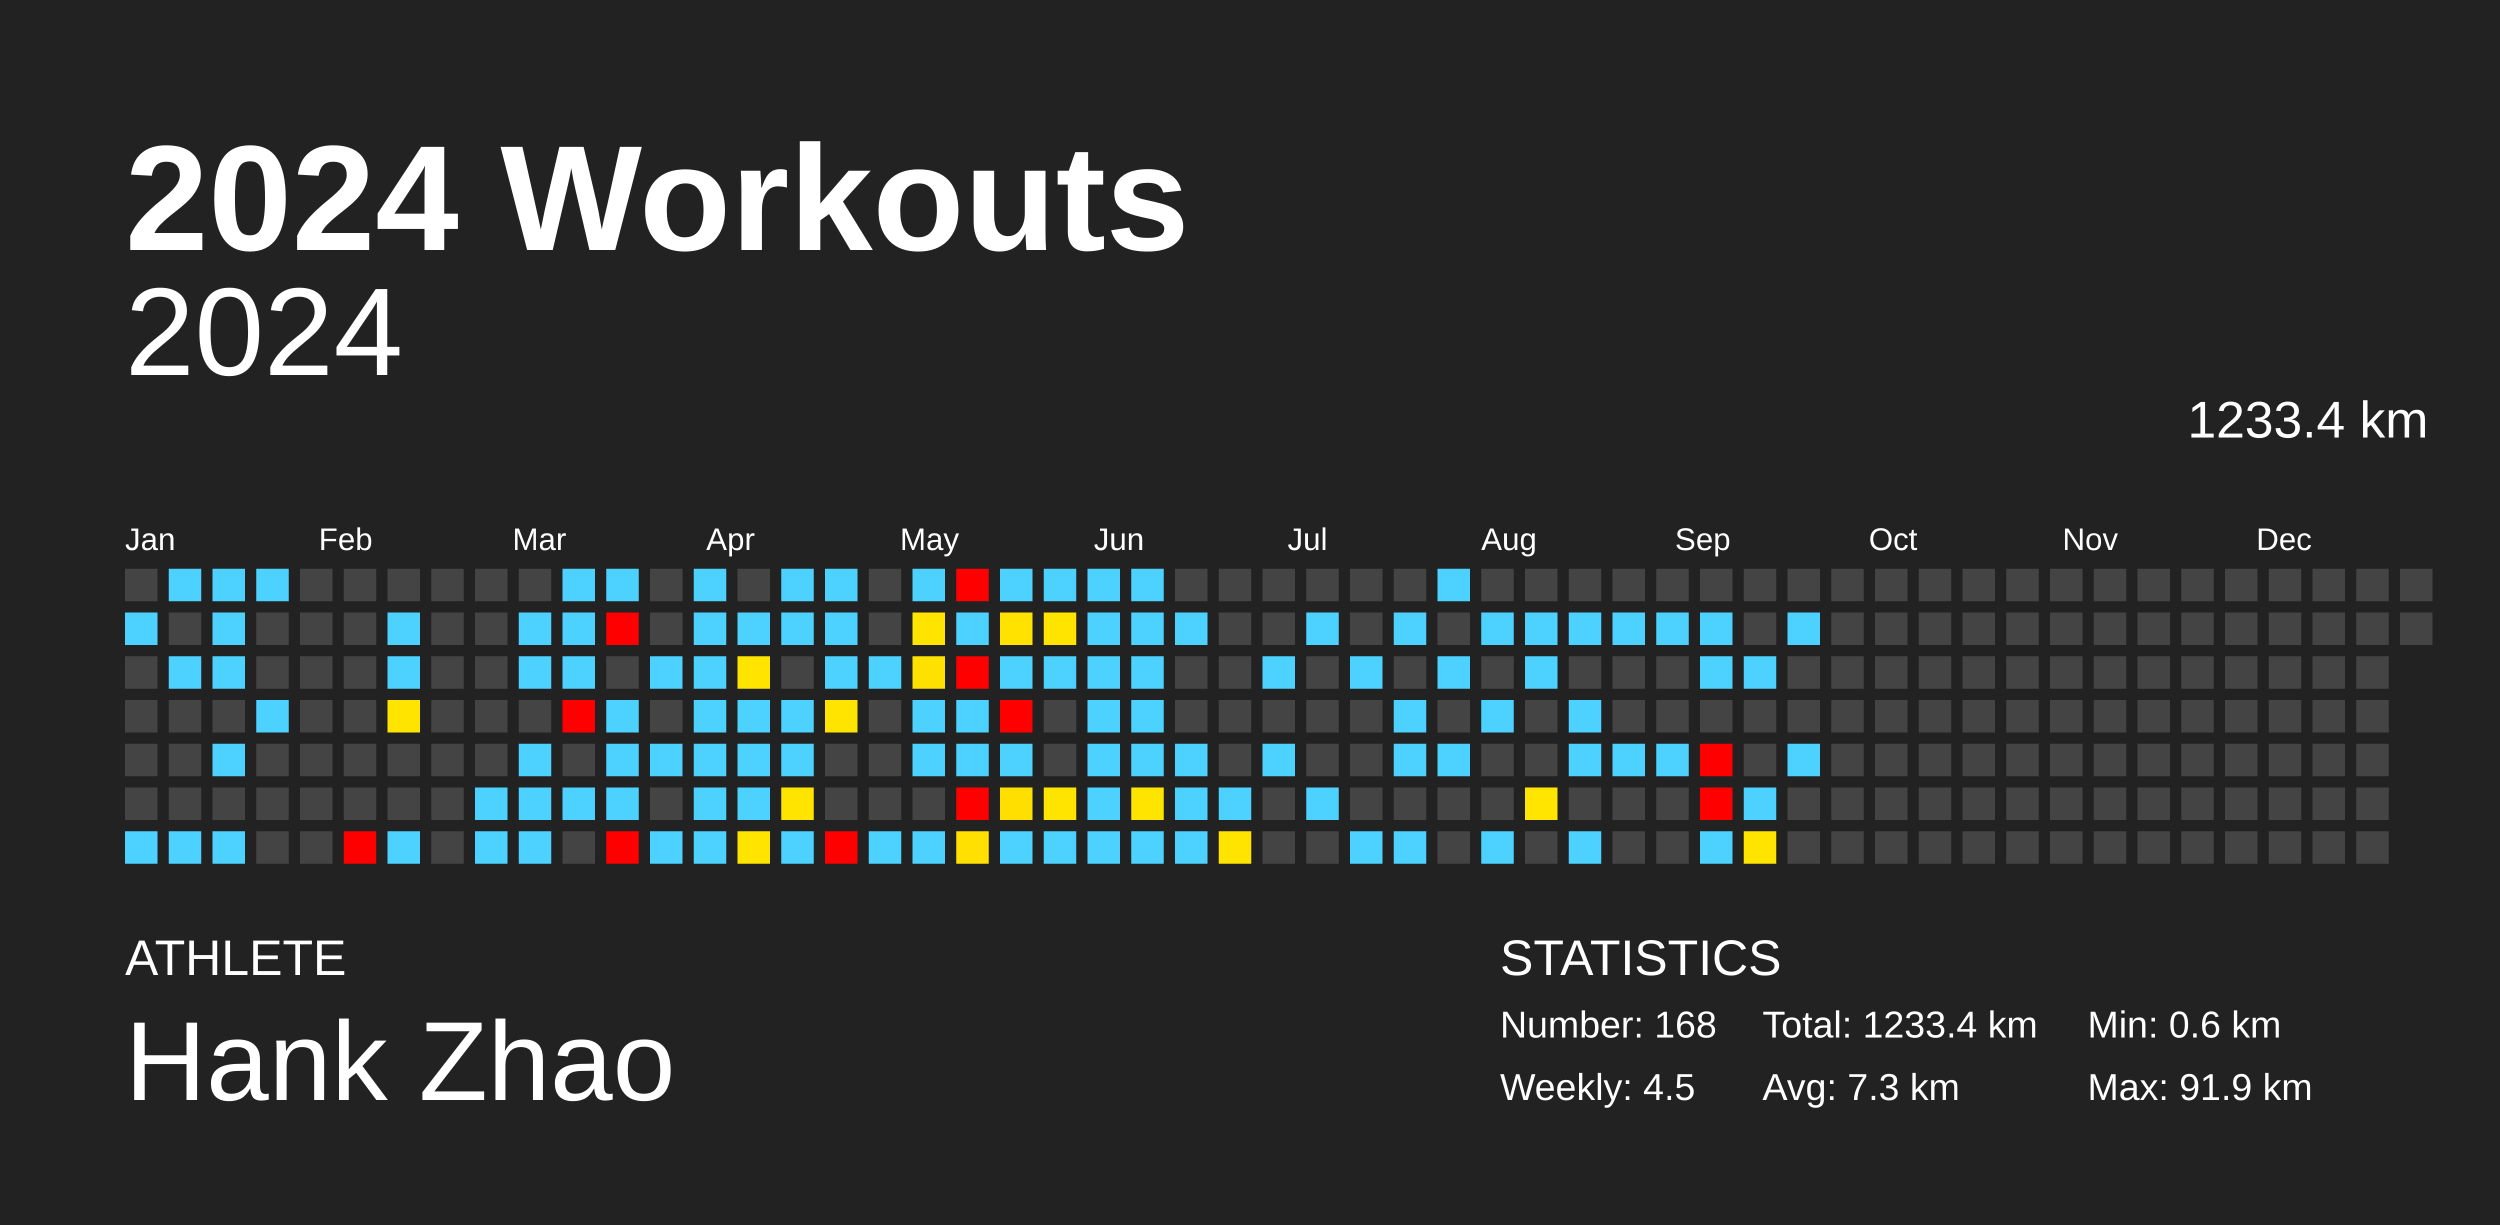
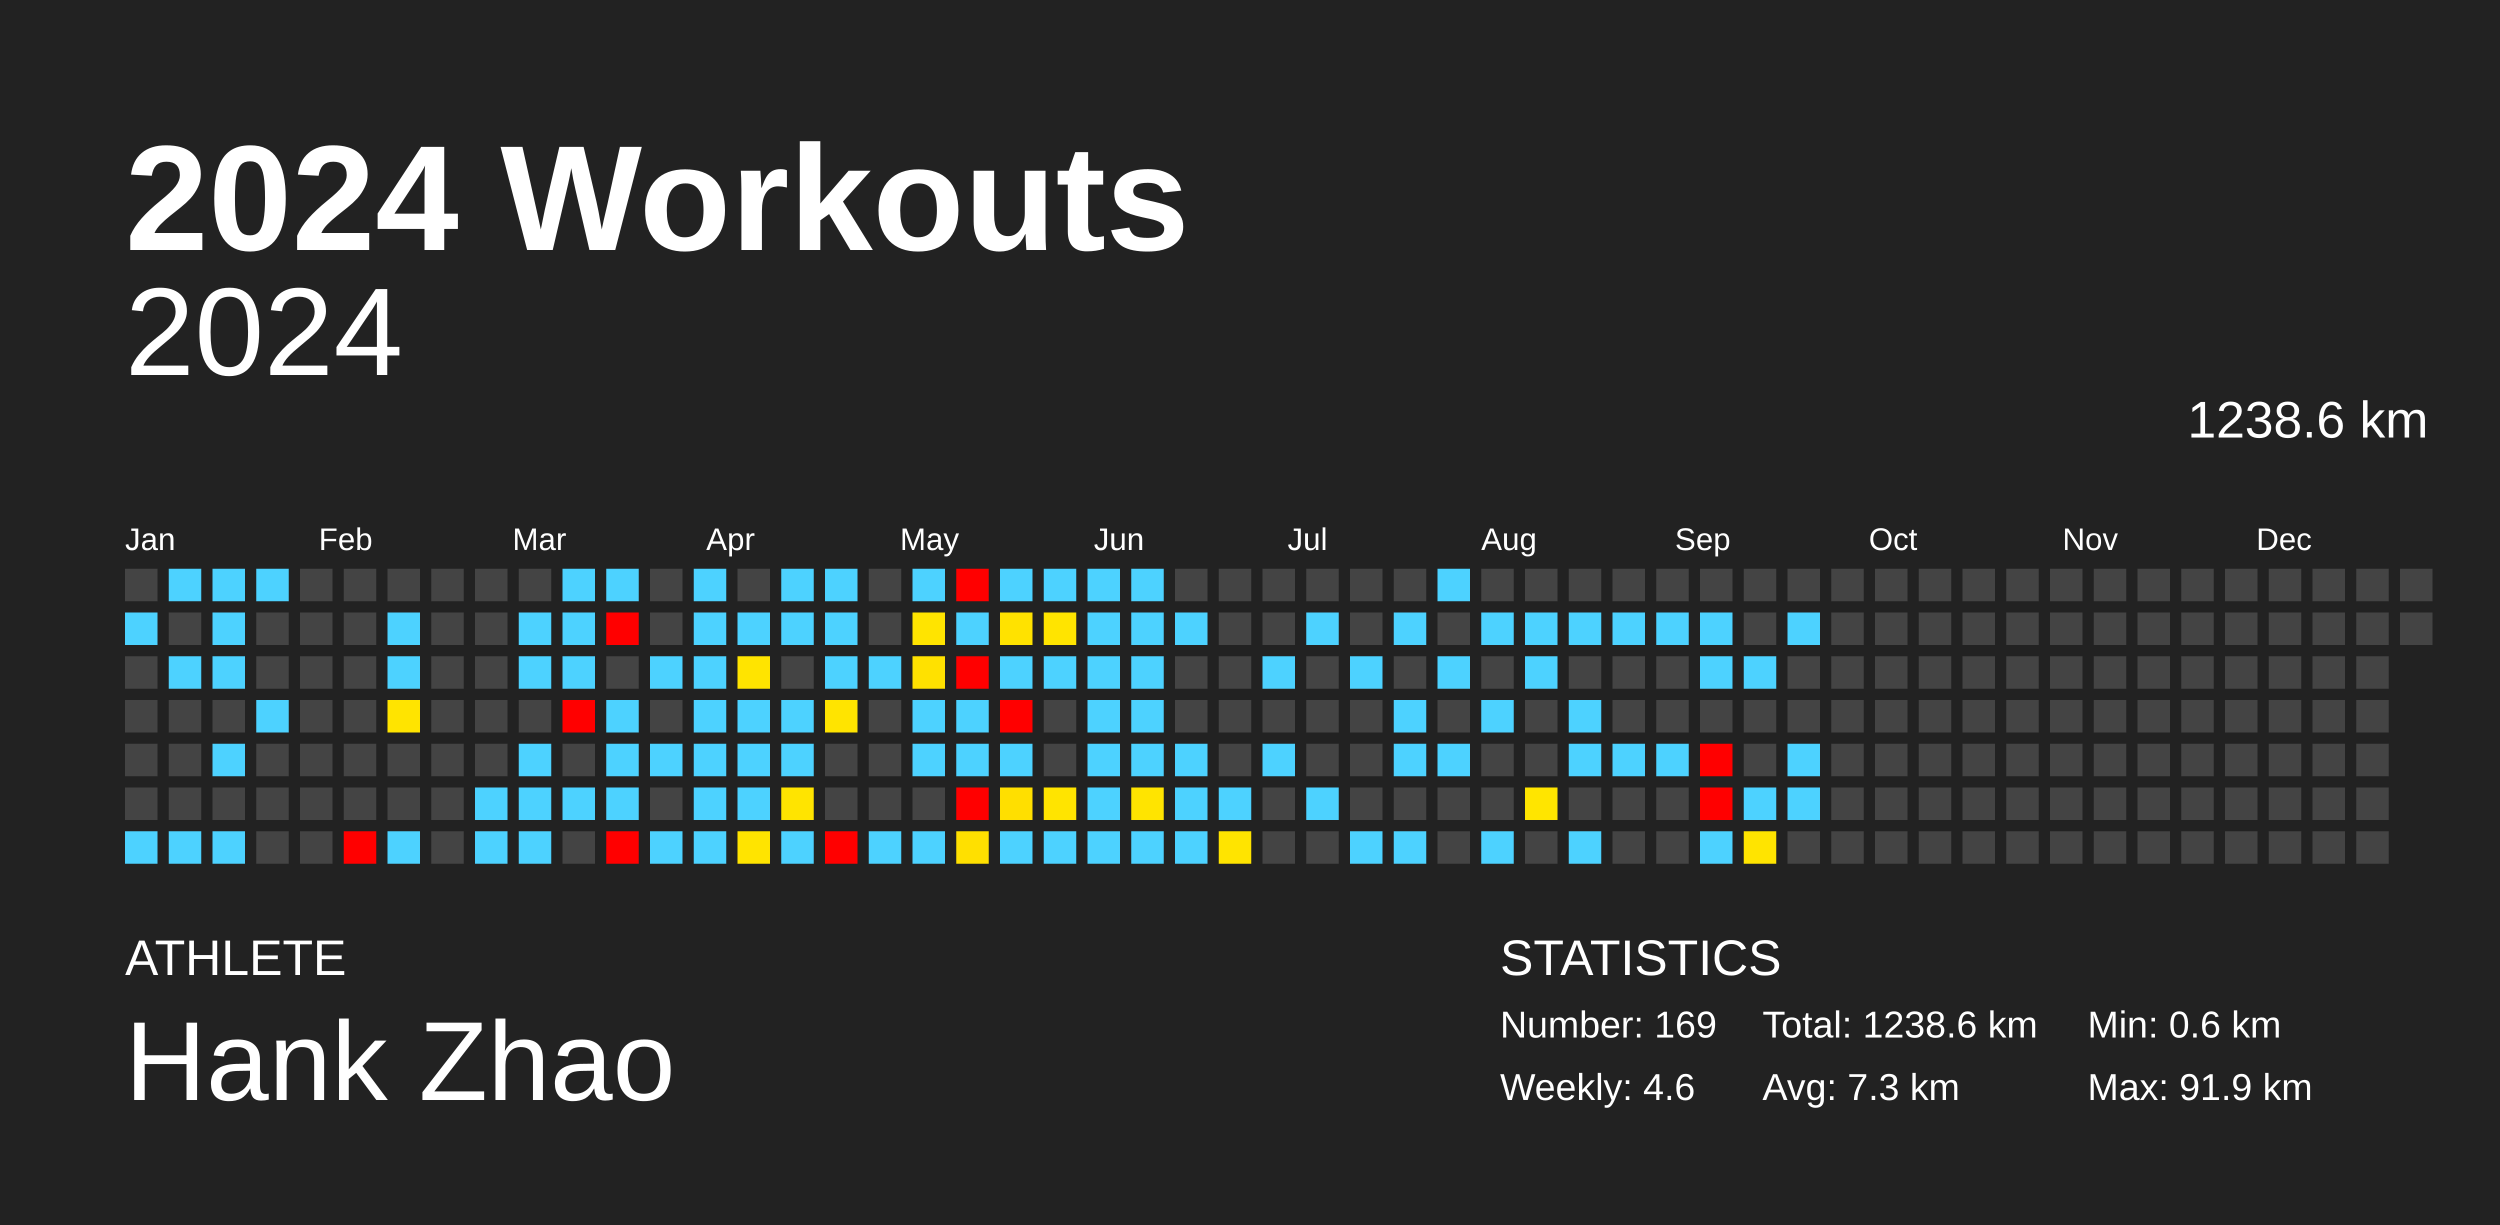
<svg xmlns="http://www.w3.org/2000/svg" baseProfile="full" height="98mm" version="1.1" viewBox="0,0,200,98" width="200mm">
  <defs />
  <rect fill="#222222" height="98" width="200" x="0" y="0" />
  <text fill="#FFFFFF" style="font-size:12px; font-family:Arial; font-weight:bold;" x="10" y="20">2024 Workouts</text>
  <text fill="#FFFFFF" style="font-size:4px; font-family:Arial" x="10" y="78">ATHLETE</text>
  <text fill="#FFFFFF" style="font-size:9px; font-family:Arial" x="10" y="88">Hank Zhao</text>
  <text fill="#FFFFFF" style="font-size:4px; font-family:Arial" x="120" y="78">STATISTICS</text>
-   <text fill="#FFFFFF" style="font-size:3px; font-family:Arial" x="120" y="83">Number: 168</text>
-   <text fill="#FFFFFF" style="font-size:3px; font-family:Arial" x="120" y="88">Weekly: 4.5</text>
-   <text fill="#FFFFFF" style="font-size:3px; font-family:Arial" x="141" y="83">Total: 1233.4 km</text>
+   <text fill="#FFFFFF" style="font-size:3px; font-family:Arial" x="120" y="83">Number: 169</text>
+   <text fill="#FFFFFF" style="font-size:3px; font-family:Arial" x="120" y="88">Weekly: 4.6</text>
+   <text fill="#FFFFFF" style="font-size:3px; font-family:Arial" x="141" y="83">Total: 1238.6 km</text>
  <text fill="#FFFFFF" style="font-size:3px; font-family:Arial" x="141" y="88">Avg: 7.3 km</text>
  <text fill="#FFFFFF" style="font-size:3px; font-family:Arial" x="167" y="83">Min: 0.6 km</text>
  <text fill="#FFFFFF" style="font-size:3px; font-family:Arial" x="167" y="88">Max: 91.9 km</text>
  <text alignment-baseline="hanging" fill="#FFFFFF" style="font-size:10.0px; font-family:Arial;" x="10" y="30">2024</text>
-   <text alignment-baseline="hanging" fill="#FFFFFF" style="font-size:4.125px; font-family:Arial;" x="175" y="35">1233.4 km</text>
+   <text alignment-baseline="hanging" fill="#FFFFFF" style="font-size:4.125px; font-family:Arial;" x="175" y="35">1238.6 km</text>
  <text fill="#FFFFFF" style="font-size:2.5px; font-family:Arial" x="10.0" y="44">Jan</text>
  <text fill="#FFFFFF" style="font-size:2.5px; font-family:Arial" x="25.5" y="44">Feb</text>
  <text fill="#FFFFFF" style="font-size:2.5px; font-family:Arial" x="41.0" y="44">Mar</text>
  <text fill="#FFFFFF" style="font-size:2.5px; font-family:Arial" x="56.5" y="44">Apr</text>
  <text fill="#FFFFFF" style="font-size:2.5px; font-family:Arial" x="72.0" y="44">May</text>
  <text fill="#FFFFFF" style="font-size:2.5px; font-family:Arial" x="87.5" y="44">Jun</text>
  <text fill="#FFFFFF" style="font-size:2.5px; font-family:Arial" x="103.0" y="44">Jul</text>
  <text fill="#FFFFFF" style="font-size:2.5px; font-family:Arial" x="118.5" y="44">Aug</text>
  <text fill="#FFFFFF" style="font-size:2.5px; font-family:Arial" x="134.0" y="44">Sep</text>
  <text fill="#FFFFFF" style="font-size:2.5px; font-family:Arial" x="149.5" y="44">Oct</text>
  <text fill="#FFFFFF" style="font-size:2.5px; font-family:Arial" x="165.0" y="44">Nov</text>
  <text fill="#FFFFFF" style="font-size:2.5px; font-family:Arial" x="180.5" y="44">Dec</text>
  <rect fill="#444444" height="2.6" width="2.6" x="10.0" y="45.5" />
  <rect fill="#4dd2ff" height="2.6" width="2.6" x="10.0" y="49.0" />
  <rect fill="#444444" height="2.6" width="2.6" x="10.0" y="52.5" />
  <rect fill="#444444" height="2.6" width="2.6" x="10.0" y="56.0" />
  <rect fill="#444444" height="2.6" width="2.6" x="10.0" y="59.5" />
  <rect fill="#444444" height="2.6" width="2.6" x="10.0" y="63.0" />
  <rect fill="#4dd2ff" height="2.6" width="2.6" x="10.0" y="66.5" />
  <rect fill="#4dd2ff" height="2.6" width="2.6" x="13.5" y="45.5" />
  <rect fill="#444444" height="2.6" width="2.6" x="13.5" y="49.0" />
  <rect fill="#4dd2ff" height="2.6" width="2.6" x="13.5" y="52.5" />
  <rect fill="#444444" height="2.6" width="2.6" x="13.5" y="56.0" />
  <rect fill="#444444" height="2.6" width="2.6" x="13.5" y="59.5" />
  <rect fill="#444444" height="2.6" width="2.6" x="13.5" y="63.0" />
  <rect fill="#4dd2ff" height="2.6" width="2.6" x="13.5" y="66.5" />
  <rect fill="#4dd2ff" height="2.6" width="2.6" x="17.0" y="45.5" />
  <rect fill="#4dd2ff" height="2.6" width="2.6" x="17.0" y="49.0" />
  <rect fill="#4dd2ff" height="2.6" width="2.6" x="17.0" y="52.5" />
  <rect fill="#444444" height="2.6" width="2.6" x="17.0" y="56.0" />
  <rect fill="#4dd2ff" height="2.6" width="2.6" x="17.0" y="59.5" />
  <rect fill="#444444" height="2.6" width="2.6" x="17.0" y="63.0" />
  <rect fill="#4dd2ff" height="2.6" width="2.6" x="17.0" y="66.5" />
  <rect fill="#4dd2ff" height="2.6" width="2.6" x="20.5" y="45.5" />
  <rect fill="#444444" height="2.6" width="2.6" x="20.5" y="49.0" />
  <rect fill="#444444" height="2.6" width="2.6" x="20.5" y="52.5" />
  <rect fill="#4dd2ff" height="2.6" width="2.6" x="20.5" y="56.0" />
  <rect fill="#444444" height="2.6" width="2.6" x="20.5" y="59.5" />
  <rect fill="#444444" height="2.6" width="2.6" x="20.5" y="63.0" />
  <rect fill="#444444" height="2.6" width="2.6" x="20.5" y="66.5" />
  <rect fill="#444444" height="2.6" width="2.6" x="24.0" y="45.5" />
  <rect fill="#444444" height="2.6" width="2.6" x="24.0" y="49.0" />
  <rect fill="#444444" height="2.6" width="2.6" x="24.0" y="52.5" />
  <rect fill="#444444" height="2.6" width="2.6" x="24.0" y="56.0" />
  <rect fill="#444444" height="2.6" width="2.6" x="24.0" y="59.5" />
  <rect fill="#444444" height="2.6" width="2.6" x="24.0" y="63.0" />
  <rect fill="#444444" height="2.6" width="2.6" x="24.0" y="66.5" />
  <rect fill="#444444" height="2.6" width="2.6" x="27.5" y="45.5" />
  <rect fill="#444444" height="2.6" width="2.6" x="27.5" y="49.0" />
  <rect fill="#444444" height="2.6" width="2.6" x="27.5" y="52.5" />
  <rect fill="#444444" height="2.6" width="2.6" x="27.5" y="56.0" />
  <rect fill="#444444" height="2.6" width="2.6" x="27.5" y="59.5" />
  <rect fill="#444444" height="2.6" width="2.6" x="27.5" y="63.0" />
  <rect fill="red" height="2.6" width="2.6" x="27.5" y="66.5" />
  <rect fill="#444444" height="2.6" width="2.6" x="31.0" y="45.5" />
  <rect fill="#4dd2ff" height="2.6" width="2.6" x="31.0" y="49.0" />
  <rect fill="#4dd2ff" height="2.6" width="2.6" x="31.0" y="52.5" />
  <rect fill="#ffe400" height="2.6" width="2.6" x="31.0" y="56.0" />
  <rect fill="#444444" height="2.6" width="2.6" x="31.0" y="59.5" />
  <rect fill="#444444" height="2.6" width="2.6" x="31.0" y="63.0" />
  <rect fill="#4dd2ff" height="2.6" width="2.6" x="31.0" y="66.5" />
  <rect fill="#444444" height="2.6" width="2.6" x="34.5" y="45.5" />
  <rect fill="#444444" height="2.6" width="2.6" x="34.5" y="49.0" />
  <rect fill="#444444" height="2.6" width="2.6" x="34.5" y="52.5" />
  <rect fill="#444444" height="2.6" width="2.6" x="34.5" y="56.0" />
  <rect fill="#444444" height="2.6" width="2.6" x="34.5" y="59.5" />
  <rect fill="#444444" height="2.6" width="2.6" x="34.5" y="63.0" />
  <rect fill="#444444" height="2.6" width="2.6" x="34.5" y="66.5" />
  <rect fill="#444444" height="2.6" width="2.6" x="38.0" y="45.5" />
  <rect fill="#444444" height="2.6" width="2.6" x="38.0" y="49.0" />
  <rect fill="#444444" height="2.6" width="2.6" x="38.0" y="52.5" />
  <rect fill="#444444" height="2.6" width="2.6" x="38.0" y="56.0" />
  <rect fill="#444444" height="2.6" width="2.6" x="38.0" y="59.5" />
  <rect fill="#4dd2ff" height="2.6" width="2.6" x="38.0" y="63.0" />
  <rect fill="#4dd2ff" height="2.6" width="2.6" x="38.0" y="66.5" />
  <rect fill="#444444" height="2.6" width="2.6" x="41.5" y="45.5" />
  <rect fill="#4dd2ff" height="2.6" width="2.6" x="41.5" y="49.0" />
  <rect fill="#4dd2ff" height="2.6" width="2.6" x="41.5" y="52.5" />
  <rect fill="#444444" height="2.6" width="2.6" x="41.5" y="56.0" />
  <rect fill="#4dd2ff" height="2.6" width="2.6" x="41.5" y="59.5" />
  <rect fill="#4dd2ff" height="2.6" width="2.6" x="41.5" y="63.0" />
  <rect fill="#4dd2ff" height="2.6" width="2.6" x="41.5" y="66.5" />
  <rect fill="#4dd2ff" height="2.6" width="2.6" x="45.0" y="45.5" />
  <rect fill="#4dd2ff" height="2.6" width="2.6" x="45.0" y="49.0" />
  <rect fill="#4dd2ff" height="2.6" width="2.6" x="45.0" y="52.5" />
  <rect fill="red" height="2.6" width="2.6" x="45.0" y="56.0" />
  <rect fill="#444444" height="2.6" width="2.6" x="45.0" y="59.5" />
  <rect fill="#4dd2ff" height="2.6" width="2.6" x="45.0" y="63.0" />
  <rect fill="#444444" height="2.6" width="2.6" x="45.0" y="66.5" />
  <rect fill="#4dd2ff" height="2.6" width="2.6" x="48.5" y="45.5" />
  <rect fill="red" height="2.6" width="2.6" x="48.5" y="49.0" />
  <rect fill="#444444" height="2.6" width="2.6" x="48.5" y="52.5" />
  <rect fill="#4dd2ff" height="2.6" width="2.6" x="48.5" y="56.0" />
  <rect fill="#4dd2ff" height="2.6" width="2.6" x="48.5" y="59.5" />
  <rect fill="#4dd2ff" height="2.6" width="2.6" x="48.5" y="63.0" />
  <rect fill="red" height="2.6" width="2.6" x="48.5" y="66.5" />
  <rect fill="#444444" height="2.6" width="2.6" x="52.0" y="45.5" />
  <rect fill="#444444" height="2.6" width="2.6" x="52.0" y="49.0" />
  <rect fill="#4dd2ff" height="2.6" width="2.6" x="52.0" y="52.5" />
  <rect fill="#444444" height="2.6" width="2.6" x="52.0" y="56.0" />
  <rect fill="#4dd2ff" height="2.6" width="2.6" x="52.0" y="59.5" />
  <rect fill="#444444" height="2.6" width="2.6" x="52.0" y="63.0" />
  <rect fill="#4dd2ff" height="2.6" width="2.6" x="52.0" y="66.5" />
  <rect fill="#4dd2ff" height="2.6" width="2.6" x="55.5" y="45.5" />
  <rect fill="#4dd2ff" height="2.6" width="2.6" x="55.5" y="49.0" />
  <rect fill="#4dd2ff" height="2.6" width="2.6" x="55.5" y="52.5" />
  <rect fill="#4dd2ff" height="2.6" width="2.6" x="55.5" y="56.0" />
  <rect fill="#4dd2ff" height="2.6" width="2.6" x="55.5" y="59.5" />
  <rect fill="#4dd2ff" height="2.6" width="2.6" x="55.5" y="63.0" />
  <rect fill="#4dd2ff" height="2.6" width="2.6" x="55.5" y="66.5" />
  <rect fill="#444444" height="2.6" width="2.6" x="59.0" y="45.5" />
  <rect fill="#4dd2ff" height="2.6" width="2.6" x="59.0" y="49.0" />
  <rect fill="#ffe400" height="2.6" width="2.6" x="59.0" y="52.5" />
  <rect fill="#4dd2ff" height="2.6" width="2.6" x="59.0" y="56.0" />
  <rect fill="#4dd2ff" height="2.6" width="2.6" x="59.0" y="59.5" />
  <rect fill="#4dd2ff" height="2.6" width="2.6" x="59.0" y="63.0" />
  <rect fill="#ffe400" height="2.6" width="2.6" x="59.0" y="66.5" />
  <rect fill="#4dd2ff" height="2.6" width="2.6" x="62.5" y="45.5" />
  <rect fill="#4dd2ff" height="2.6" width="2.6" x="62.5" y="49.0" />
  <rect fill="#444444" height="2.6" width="2.6" x="62.5" y="52.5" />
  <rect fill="#4dd2ff" height="2.6" width="2.6" x="62.5" y="56.0" />
  <rect fill="#4dd2ff" height="2.6" width="2.6" x="62.5" y="59.5" />
  <rect fill="#ffe400" height="2.6" width="2.6" x="62.5" y="63.0" />
  <rect fill="#4dd2ff" height="2.6" width="2.6" x="62.5" y="66.5" />
  <rect fill="#4dd2ff" height="2.6" width="2.6" x="66.0" y="45.5" />
  <rect fill="#4dd2ff" height="2.6" width="2.6" x="66.0" y="49.0" />
  <rect fill="#4dd2ff" height="2.6" width="2.6" x="66.0" y="52.5" />
  <rect fill="#ffe400" height="2.6" width="2.6" x="66.0" y="56.0" />
  <rect fill="#444444" height="2.6" width="2.6" x="66.0" y="59.5" />
  <rect fill="#444444" height="2.6" width="2.6" x="66.0" y="63.0" />
  <rect fill="red" height="2.6" width="2.6" x="66.0" y="66.5" />
  <rect fill="#444444" height="2.6" width="2.6" x="69.5" y="45.5" />
  <rect fill="#444444" height="2.6" width="2.6" x="69.5" y="49.0" />
  <rect fill="#4dd2ff" height="2.6" width="2.6" x="69.5" y="52.5" />
  <rect fill="#444444" height="2.6" width="2.6" x="69.5" y="56.0" />
  <rect fill="#444444" height="2.6" width="2.6" x="69.5" y="59.5" />
  <rect fill="#444444" height="2.6" width="2.6" x="69.5" y="63.0" />
  <rect fill="#4dd2ff" height="2.6" width="2.6" x="69.5" y="66.5" />
  <rect fill="#4dd2ff" height="2.6" width="2.6" x="73.0" y="45.5" />
  <rect fill="#ffe400" height="2.6" width="2.6" x="73.0" y="49.0" />
  <rect fill="#ffe100" height="2.6" width="2.6" x="73.0" y="52.5" />
  <rect fill="#4dd2ff" height="2.6" width="2.6" x="73.0" y="56.0" />
  <rect fill="#4dd2ff" height="2.6" width="2.6" x="73.0" y="59.5" />
  <rect fill="#444444" height="2.6" width="2.6" x="73.0" y="63.0" />
  <rect fill="#4dd2ff" height="2.6" width="2.6" x="73.0" y="66.5" />
  <rect fill="red" height="2.6" width="2.6" x="76.5" y="45.5" />
  <rect fill="#4dd2ff" height="2.6" width="2.6" x="76.5" y="49.0" />
  <rect fill="red" height="2.6" width="2.6" x="76.5" y="52.5" />
  <rect fill="#4dd2ff" height="2.6" width="2.6" x="76.5" y="56.0" />
  <rect fill="#4dd2ff" height="2.6" width="2.6" x="76.5" y="59.5" />
  <rect fill="red" height="2.6" width="2.6" x="76.5" y="63.0" />
  <rect fill="#ffe000" height="2.6" width="2.6" x="76.5" y="66.5" />
  <rect fill="#4dd2ff" height="2.6" width="2.6" x="80.0" y="45.5" />
  <rect fill="#ffe200" height="2.6" width="2.6" x="80.0" y="49.0" />
  <rect fill="#4dd2ff" height="2.6" width="2.6" x="80.0" y="52.5" />
  <rect fill="red" height="2.6" width="2.6" x="80.0" y="56.0" />
  <rect fill="#4dd2ff" height="2.6" width="2.6" x="80.0" y="59.5" />
  <rect fill="#ffdf00" height="2.6" width="2.6" x="80.0" y="63.0" />
  <rect fill="#4dd2ff" height="2.6" width="2.6" x="80.0" y="66.5" />
  <rect fill="#4dd2ff" height="2.6" width="2.6" x="83.5" y="45.5" />
  <rect fill="#ffe400" height="2.6" width="2.6" x="83.5" y="49.0" />
  <rect fill="#4dd2ff" height="2.6" width="2.6" x="83.5" y="52.5" />
  <rect fill="#444444" height="2.6" width="2.6" x="83.5" y="56.0" />
  <rect fill="#444444" height="2.6" width="2.6" x="83.5" y="59.5" />
  <rect fill="#ffe400" height="2.6" width="2.6" x="83.5" y="63.0" />
  <rect fill="#4dd2ff" height="2.6" width="2.6" x="83.5" y="66.5" />
  <rect fill="#4dd2ff" height="2.6" width="2.6" x="87.0" y="45.5" />
  <rect fill="#4dd2ff" height="2.6" width="2.6" x="87.0" y="49.0" />
  <rect fill="#4dd2ff" height="2.6" width="2.6" x="87.0" y="52.5" />
  <rect fill="#4dd2ff" height="2.6" width="2.6" x="87.0" y="56.0" />
  <rect fill="#4dd2ff" height="2.6" width="2.6" x="87.0" y="59.5" />
  <rect fill="#4dd2ff" height="2.6" width="2.6" x="87.0" y="63.0" />
  <rect fill="#4dd2ff" height="2.6" width="2.6" x="87.0" y="66.5" />
  <rect fill="#4dd2ff" height="2.6" width="2.6" x="90.5" y="45.5" />
  <rect fill="#4dd2ff" height="2.6" width="2.6" x="90.5" y="49.0" />
  <rect fill="#4dd2ff" height="2.6" width="2.6" x="90.5" y="52.5" />
  <rect fill="#4dd2ff" height="2.6" width="2.6" x="90.5" y="56.0" />
  <rect fill="#4dd2ff" height="2.6" width="2.6" x="90.5" y="59.5" />
  <rect fill="#ffe400" height="2.6" width="2.6" x="90.5" y="63.0" />
  <rect fill="#4dd2ff" height="2.6" width="2.6" x="90.5" y="66.5" />
  <rect fill="#444444" height="2.6" width="2.6" x="94.0" y="45.5" />
  <rect fill="#4dd2ff" height="2.6" width="2.6" x="94.0" y="49.0" />
  <rect fill="#444444" height="2.6" width="2.6" x="94.0" y="52.5" />
  <rect fill="#444444" height="2.6" width="2.6" x="94.0" y="56.0" />
  <rect fill="#4dd2ff" height="2.6" width="2.6" x="94.0" y="59.5" />
  <rect fill="#4dd2ff" height="2.6" width="2.6" x="94.0" y="63.0" />
  <rect fill="#4dd2ff" height="2.6" width="2.6" x="94.0" y="66.5" />
  <rect fill="#444444" height="2.6" width="2.6" x="97.5" y="45.5" />
  <rect fill="#444444" height="2.6" width="2.6" x="97.5" y="49.0" />
  <rect fill="#444444" height="2.6" width="2.6" x="97.5" y="52.5" />
  <rect fill="#444444" height="2.6" width="2.6" x="97.5" y="56.0" />
  <rect fill="#444444" height="2.6" width="2.6" x="97.5" y="59.5" />
  <rect fill="#4dd2ff" height="2.6" width="2.6" x="97.5" y="63.0" />
  <rect fill="#ffe400" height="2.6" width="2.6" x="97.5" y="66.5" />
  <rect fill="#444444" height="2.6" width="2.6" x="101.0" y="45.5" />
  <rect fill="#444444" height="2.6" width="2.6" x="101.0" y="49.0" />
  <rect fill="#4dd2ff" height="2.6" width="2.6" x="101.0" y="52.5" />
  <rect fill="#444444" height="2.6" width="2.6" x="101.0" y="56.0" />
  <rect fill="#4dd2ff" height="2.6" width="2.6" x="101.0" y="59.5" />
  <rect fill="#444444" height="2.6" width="2.6" x="101.0" y="63.0" />
  <rect fill="#444444" height="2.6" width="2.6" x="101.0" y="66.5" />
  <rect fill="#444444" height="2.6" width="2.6" x="104.5" y="45.5" />
  <rect fill="#4dd2ff" height="2.6" width="2.6" x="104.5" y="49.0" />
  <rect fill="#444444" height="2.6" width="2.6" x="104.5" y="52.5" />
  <rect fill="#444444" height="2.6" width="2.6" x="104.5" y="56.0" />
  <rect fill="#444444" height="2.6" width="2.6" x="104.5" y="59.5" />
  <rect fill="#4dd2ff" height="2.6" width="2.6" x="104.5" y="63.0" />
  <rect fill="#444444" height="2.6" width="2.6" x="104.5" y="66.5" />
  <rect fill="#444444" height="2.6" width="2.6" x="108.0" y="45.5" />
  <rect fill="#444444" height="2.6" width="2.6" x="108.0" y="49.0" />
  <rect fill="#4dd2ff" height="2.6" width="2.6" x="108.0" y="52.5" />
  <rect fill="#444444" height="2.6" width="2.6" x="108.0" y="56.0" />
  <rect fill="#444444" height="2.6" width="2.6" x="108.0" y="59.5" />
  <rect fill="#444444" height="2.6" width="2.6" x="108.0" y="63.0" />
  <rect fill="#4dd2ff" height="2.6" width="2.6" x="108.0" y="66.5" />
  <rect fill="#444444" height="2.6" width="2.6" x="111.5" y="45.5" />
  <rect fill="#4dd2ff" height="2.6" width="2.6" x="111.5" y="49.0" />
  <rect fill="#444444" height="2.6" width="2.6" x="111.5" y="52.5" />
  <rect fill="#4dd2ff" height="2.6" width="2.6" x="111.5" y="56.0" />
  <rect fill="#4dd2ff" height="2.6" width="2.6" x="111.5" y="59.5" />
  <rect fill="#444444" height="2.6" width="2.6" x="111.5" y="63.0" />
  <rect fill="#4dd2ff" height="2.6" width="2.6" x="111.5" y="66.5" />
  <rect fill="#4dd2ff" height="2.6" width="2.6" x="115.0" y="45.5" />
  <rect fill="#444444" height="2.6" width="2.6" x="115.0" y="49.0" />
  <rect fill="#4dd2ff" height="2.6" width="2.6" x="115.0" y="52.5" />
  <rect fill="#444444" height="2.6" width="2.6" x="115.0" y="56.0" />
  <rect fill="#4dd2ff" height="2.6" width="2.6" x="115.0" y="59.5" />
  <rect fill="#444444" height="2.6" width="2.6" x="115.0" y="63.0" />
  <rect fill="#444444" height="2.6" width="2.6" x="115.0" y="66.5" />
  <rect fill="#444444" height="2.6" width="2.6" x="118.5" y="45.5" />
  <rect fill="#4dd2ff" height="2.6" width="2.6" x="118.5" y="49.0" />
  <rect fill="#444444" height="2.6" width="2.6" x="118.5" y="52.5" />
  <rect fill="#4dd2ff" height="2.6" width="2.6" x="118.5" y="56.0" />
  <rect fill="#444444" height="2.6" width="2.6" x="118.5" y="59.5" />
  <rect fill="#444444" height="2.6" width="2.6" x="118.5" y="63.0" />
  <rect fill="#4dd2ff" height="2.6" width="2.6" x="118.5" y="66.5" />
  <rect fill="#444444" height="2.6" width="2.6" x="122.0" y="45.5" />
  <rect fill="#4dd2ff" height="2.6" width="2.6" x="122.0" y="49.0" />
  <rect fill="#4dd2ff" height="2.6" width="2.6" x="122.0" y="52.5" />
  <rect fill="#444444" height="2.6" width="2.6" x="122.0" y="56.0" />
  <rect fill="#444444" height="2.6" width="2.6" x="122.0" y="59.5" />
  <rect fill="#ffe500" height="2.6" width="2.6" x="122.0" y="63.0" />
  <rect fill="#444444" height="2.6" width="2.6" x="122.0" y="66.5" />
  <rect fill="#444444" height="2.6" width="2.6" x="125.5" y="45.5" />
  <rect fill="#4dd2ff" height="2.6" width="2.6" x="125.5" y="49.0" />
  <rect fill="#444444" height="2.6" width="2.6" x="125.5" y="52.5" />
  <rect fill="#4dd2ff" height="2.6" width="2.6" x="125.5" y="56.0" />
  <rect fill="#4dd2ff" height="2.6" width="2.6" x="125.5" y="59.5" />
  <rect fill="#444444" height="2.6" width="2.6" x="125.5" y="63.0" />
  <rect fill="#4dd2ff" height="2.6" width="2.6" x="125.5" y="66.5" />
  <rect fill="#444444" height="2.6" width="2.6" x="129.0" y="45.5" />
  <rect fill="#4dd2ff" height="2.6" width="2.6" x="129.0" y="49.0" />
  <rect fill="#444444" height="2.6" width="2.6" x="129.0" y="52.5" />
  <rect fill="#444444" height="2.6" width="2.6" x="129.0" y="56.0" />
  <rect fill="#4dd2ff" height="2.6" width="2.6" x="129.0" y="59.5" />
  <rect fill="#444444" height="2.6" width="2.6" x="129.0" y="63.0" />
  <rect fill="#444444" height="2.6" width="2.6" x="129.0" y="66.5" />
  <rect fill="#444444" height="2.6" width="2.6" x="132.5" y="45.5" />
  <rect fill="#4dd2ff" height="2.6" width="2.6" x="132.5" y="49.0" />
  <rect fill="#444444" height="2.6" width="2.6" x="132.5" y="52.5" />
  <rect fill="#444444" height="2.6" width="2.6" x="132.5" y="56.0" />
  <rect fill="#4dd2ff" height="2.6" width="2.6" x="132.5" y="59.5" />
  <rect fill="#444444" height="2.6" width="2.6" x="132.5" y="63.0" />
  <rect fill="#444444" height="2.6" width="2.6" x="132.5" y="66.5" />
  <rect fill="#444444" height="2.6" width="2.6" x="136.0" y="45.5" />
  <rect fill="#4dd2ff" height="2.6" width="2.6" x="136.0" y="49.0" />
  <rect fill="#4dd2ff" height="2.6" width="2.6" x="136.0" y="52.5" />
  <rect fill="#444444" height="2.6" width="2.6" x="136.0" y="56.0" />
  <rect fill="red" height="2.6" width="2.6" x="136.0" y="59.5" />
  <rect fill="red" height="2.6" width="2.6" x="136.0" y="63.0" />
  <rect fill="#4dd2ff" height="2.6" width="2.6" x="136.0" y="66.5" />
  <rect fill="#444444" height="2.6" width="2.6" x="139.5" y="45.5" />
  <rect fill="#444444" height="2.6" width="2.6" x="139.5" y="49.0" />
  <rect fill="#4dd2ff" height="2.6" width="2.6" x="139.5" y="52.5" />
  <rect fill="#444444" height="2.6" width="2.6" x="139.5" y="56.0" />
  <rect fill="#444444" height="2.6" width="2.6" x="139.5" y="59.5" />
  <rect fill="#4dd2ff" height="2.6" width="2.6" x="139.5" y="63.0" />
  <rect fill="#ffe400" height="2.6" width="2.6" x="139.5" y="66.5" />
  <rect fill="#444444" height="2.6" width="2.6" x="143.0" y="45.5" />
  <rect fill="#4dd2ff" height="2.6" width="2.6" x="143.0" y="49.0" />
  <rect fill="#444444" height="2.6" width="2.6" x="143.0" y="52.5" />
  <rect fill="#444444" height="2.6" width="2.6" x="143.0" y="56.0" />
  <rect fill="#4dd2ff" height="2.6" width="2.6" x="143.0" y="59.5" />
-   <rect fill="#444444" height="2.6" width="2.6" x="143.0" y="63.0" />
+   <rect fill="#4dd2ff" height="2.6" width="2.6" x="143.0" y="63.0" />
  <rect fill="#444444" height="2.6" width="2.6" x="143.0" y="66.5" />
  <rect fill="#444444" height="2.6" width="2.6" x="146.5" y="45.5" />
  <rect fill="#444444" height="2.6" width="2.6" x="146.5" y="49.0" />
  <rect fill="#444444" height="2.6" width="2.6" x="146.5" y="52.5" />
  <rect fill="#444444" height="2.6" width="2.6" x="146.5" y="56.0" />
  <rect fill="#444444" height="2.6" width="2.6" x="146.5" y="59.5" />
  <rect fill="#444444" height="2.6" width="2.6" x="146.5" y="63.0" />
  <rect fill="#444444" height="2.6" width="2.6" x="146.5" y="66.5" />
  <rect fill="#444444" height="2.6" width="2.6" x="150.0" y="45.5" />
  <rect fill="#444444" height="2.6" width="2.6" x="150.0" y="49.0" />
  <rect fill="#444444" height="2.6" width="2.6" x="150.0" y="52.5" />
  <rect fill="#444444" height="2.6" width="2.6" x="150.0" y="56.0" />
  <rect fill="#444444" height="2.6" width="2.6" x="150.0" y="59.5" />
  <rect fill="#444444" height="2.6" width="2.6" x="150.0" y="63.0" />
  <rect fill="#444444" height="2.6" width="2.6" x="150.0" y="66.5" />
  <rect fill="#444444" height="2.6" width="2.6" x="153.5" y="45.5" />
  <rect fill="#444444" height="2.6" width="2.6" x="153.5" y="49.0" />
  <rect fill="#444444" height="2.6" width="2.6" x="153.5" y="52.5" />
  <rect fill="#444444" height="2.6" width="2.6" x="153.5" y="56.0" />
  <rect fill="#444444" height="2.6" width="2.6" x="153.5" y="59.5" />
  <rect fill="#444444" height="2.6" width="2.6" x="153.5" y="63.0" />
  <rect fill="#444444" height="2.6" width="2.6" x="153.5" y="66.5" />
  <rect fill="#444444" height="2.6" width="2.6" x="157.0" y="45.5" />
  <rect fill="#444444" height="2.6" width="2.6" x="157.0" y="49.0" />
  <rect fill="#444444" height="2.6" width="2.6" x="157.0" y="52.5" />
  <rect fill="#444444" height="2.6" width="2.6" x="157.0" y="56.0" />
  <rect fill="#444444" height="2.6" width="2.6" x="157.0" y="59.5" />
  <rect fill="#444444" height="2.6" width="2.6" x="157.0" y="63.0" />
  <rect fill="#444444" height="2.6" width="2.6" x="157.0" y="66.5" />
  <rect fill="#444444" height="2.6" width="2.6" x="160.5" y="45.5" />
  <rect fill="#444444" height="2.6" width="2.6" x="160.5" y="49.0" />
  <rect fill="#444444" height="2.6" width="2.6" x="160.5" y="52.5" />
  <rect fill="#444444" height="2.6" width="2.6" x="160.5" y="56.0" />
  <rect fill="#444444" height="2.6" width="2.6" x="160.5" y="59.5" />
  <rect fill="#444444" height="2.6" width="2.6" x="160.5" y="63.0" />
  <rect fill="#444444" height="2.6" width="2.6" x="160.5" y="66.5" />
  <rect fill="#444444" height="2.6" width="2.6" x="164.0" y="45.5" />
  <rect fill="#444444" height="2.6" width="2.6" x="164.0" y="49.0" />
  <rect fill="#444444" height="2.6" width="2.6" x="164.0" y="52.5" />
  <rect fill="#444444" height="2.6" width="2.6" x="164.0" y="56.0" />
  <rect fill="#444444" height="2.6" width="2.6" x="164.0" y="59.5" />
  <rect fill="#444444" height="2.6" width="2.6" x="164.0" y="63.0" />
  <rect fill="#444444" height="2.6" width="2.6" x="164.0" y="66.5" />
  <rect fill="#444444" height="2.6" width="2.6" x="167.5" y="45.5" />
  <rect fill="#444444" height="2.6" width="2.6" x="167.5" y="49.0" />
  <rect fill="#444444" height="2.6" width="2.6" x="167.5" y="52.5" />
  <rect fill="#444444" height="2.6" width="2.6" x="167.5" y="56.0" />
  <rect fill="#444444" height="2.6" width="2.6" x="167.5" y="59.5" />
  <rect fill="#444444" height="2.6" width="2.6" x="167.5" y="63.0" />
  <rect fill="#444444" height="2.6" width="2.6" x="167.5" y="66.5" />
  <rect fill="#444444" height="2.6" width="2.6" x="171.0" y="45.5" />
  <rect fill="#444444" height="2.6" width="2.6" x="171.0" y="49.0" />
  <rect fill="#444444" height="2.6" width="2.6" x="171.0" y="52.5" />
  <rect fill="#444444" height="2.6" width="2.6" x="171.0" y="56.0" />
  <rect fill="#444444" height="2.6" width="2.6" x="171.0" y="59.5" />
  <rect fill="#444444" height="2.6" width="2.6" x="171.0" y="63.0" />
  <rect fill="#444444" height="2.6" width="2.6" x="171.0" y="66.5" />
  <rect fill="#444444" height="2.6" width="2.6" x="174.5" y="45.5" />
  <rect fill="#444444" height="2.6" width="2.6" x="174.5" y="49.0" />
  <rect fill="#444444" height="2.6" width="2.6" x="174.5" y="52.5" />
  <rect fill="#444444" height="2.6" width="2.6" x="174.5" y="56.0" />
  <rect fill="#444444" height="2.6" width="2.6" x="174.5" y="59.5" />
  <rect fill="#444444" height="2.6" width="2.6" x="174.5" y="63.0" />
  <rect fill="#444444" height="2.6" width="2.6" x="174.5" y="66.5" />
  <rect fill="#444444" height="2.6" width="2.6" x="178.0" y="45.5" />
  <rect fill="#444444" height="2.6" width="2.6" x="178.0" y="49.0" />
  <rect fill="#444444" height="2.6" width="2.6" x="178.0" y="52.5" />
  <rect fill="#444444" height="2.6" width="2.6" x="178.0" y="56.0" />
  <rect fill="#444444" height="2.6" width="2.6" x="178.0" y="59.5" />
  <rect fill="#444444" height="2.6" width="2.6" x="178.0" y="63.0" />
  <rect fill="#444444" height="2.6" width="2.6" x="178.0" y="66.5" />
  <rect fill="#444444" height="2.6" width="2.6" x="181.5" y="45.5" />
  <rect fill="#444444" height="2.6" width="2.6" x="181.5" y="49.0" />
  <rect fill="#444444" height="2.6" width="2.6" x="181.5" y="52.5" />
  <rect fill="#444444" height="2.6" width="2.6" x="181.5" y="56.0" />
  <rect fill="#444444" height="2.6" width="2.6" x="181.5" y="59.5" />
  <rect fill="#444444" height="2.6" width="2.6" x="181.5" y="63.0" />
  <rect fill="#444444" height="2.6" width="2.6" x="181.5" y="66.5" />
  <rect fill="#444444" height="2.6" width="2.6" x="185.0" y="45.5" />
  <rect fill="#444444" height="2.6" width="2.6" x="185.0" y="49.0" />
  <rect fill="#444444" height="2.6" width="2.6" x="185.0" y="52.5" />
  <rect fill="#444444" height="2.6" width="2.6" x="185.0" y="56.0" />
  <rect fill="#444444" height="2.6" width="2.6" x="185.0" y="59.5" />
  <rect fill="#444444" height="2.6" width="2.6" x="185.0" y="63.0" />
  <rect fill="#444444" height="2.6" width="2.6" x="185.0" y="66.5" />
  <rect fill="#444444" height="2.6" width="2.6" x="188.5" y="45.5" />
  <rect fill="#444444" height="2.6" width="2.6" x="188.5" y="49.0" />
  <rect fill="#444444" height="2.6" width="2.6" x="188.5" y="52.5" />
  <rect fill="#444444" height="2.6" width="2.6" x="188.5" y="56.0" />
  <rect fill="#444444" height="2.6" width="2.6" x="188.5" y="59.5" />
  <rect fill="#444444" height="2.6" width="2.6" x="188.5" y="63.0" />
  <rect fill="#444444" height="2.6" width="2.6" x="188.5" y="66.5" />
  <rect fill="#444444" height="2.6" width="2.6" x="192.0" y="45.5" />
  <rect fill="#444444" height="2.6" width="2.6" x="192.0" y="49.0" />
</svg>
